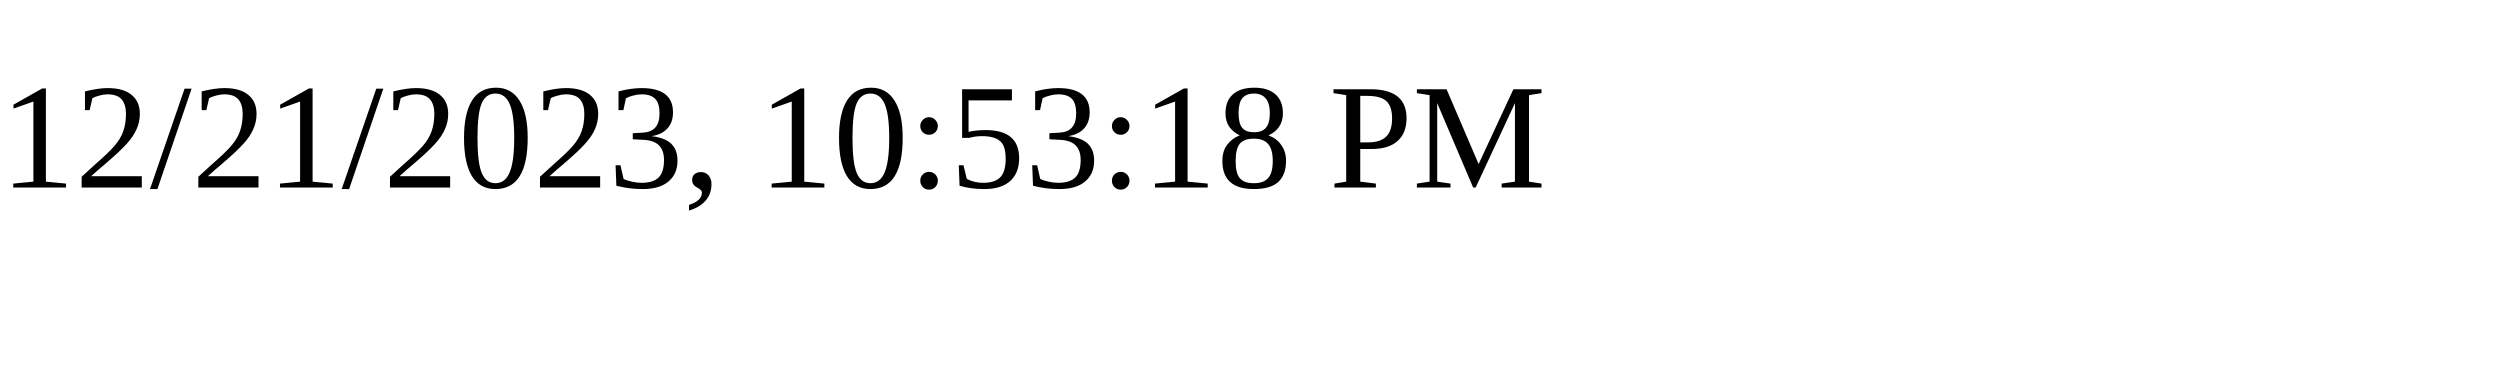
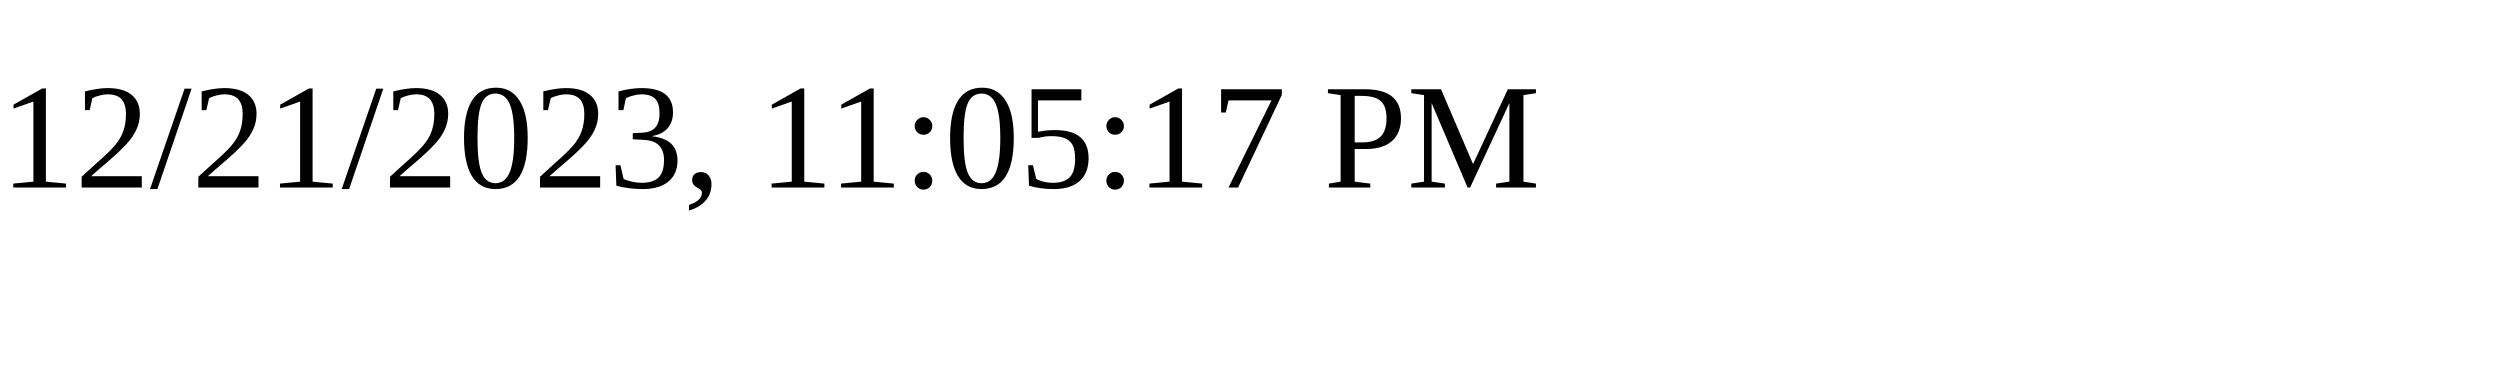
<svg xmlns="http://www.w3.org/2000/svg" height="30" width="200">
-   <text x="0" y="15">12/21/2023, 10:53:18 PM</text>
+   <text x="0" y="15">12/21/2023, 11:05:17 PM</text>
</svg>
